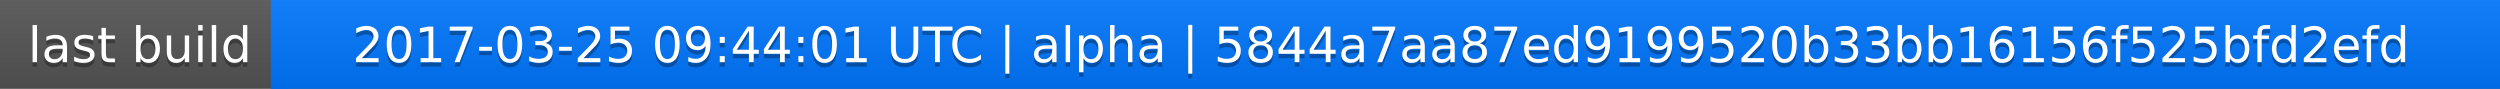
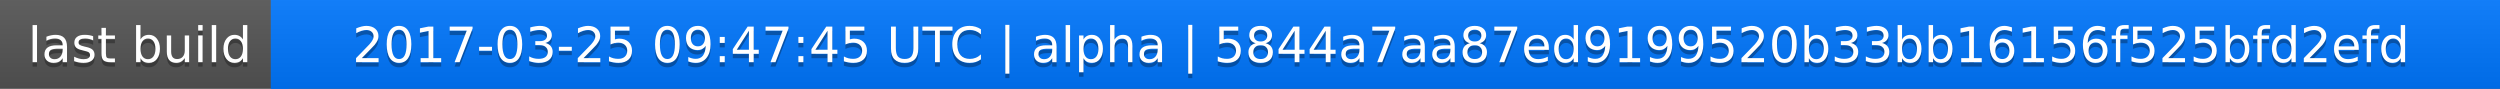
<svg xmlns="http://www.w3.org/2000/svg" width="563" height="20">
  <linearGradient id="a" x2="0" y2="100%">
    <stop offset="0" stop-color="#bbb" stop-opacity=".1" />
    <stop offset="1" stop-opacity=".1" />
  </linearGradient>
  <rect rx="0" width="563" height="20" fill="#555" />
  <rect rx="0" x="61" width="502" height="20" fill="#07f" />
  <path fill="#07f" d="M61 0h4v20h-4z" />
  <rect rx="0" width="563" height="20" fill="url(#a)" />
  <g fill="#fff" text-anchor="middle" font-family="DejaVu Sans,Verdana,Geneva,sans-serif" font-size="11">
    <text x="31.5" y="15" fill="#010101" fill-opacity=".3">last build</text>
    <text x="31.5" y="14">last build</text>
-     <text x="311" y="15" fill="#010101" fill-opacity=".3">2017-03-25 09:44:01 UTC | alpha | 5844a7aa87ed9199520b33bb16156f525bfd2efd</text>
-     <text x="311" y="14">2017-03-25 09:44:01 UTC | alpha | 5844a7aa87ed9199520b33bb16156f525bfd2efd</text>
+     <text x="311" y="15" fill="#010101" fill-opacity=".3">2017-03-25 09:47:45 UTC | alpha | 5844a7aa87ed9199520b33bb16156f525bfd2efd</text>
+     <text x="311" y="14">2017-03-25 09:47:45 UTC | alpha | 5844a7aa87ed9199520b33bb16156f525bfd2efd</text>
  </g>
</svg>
